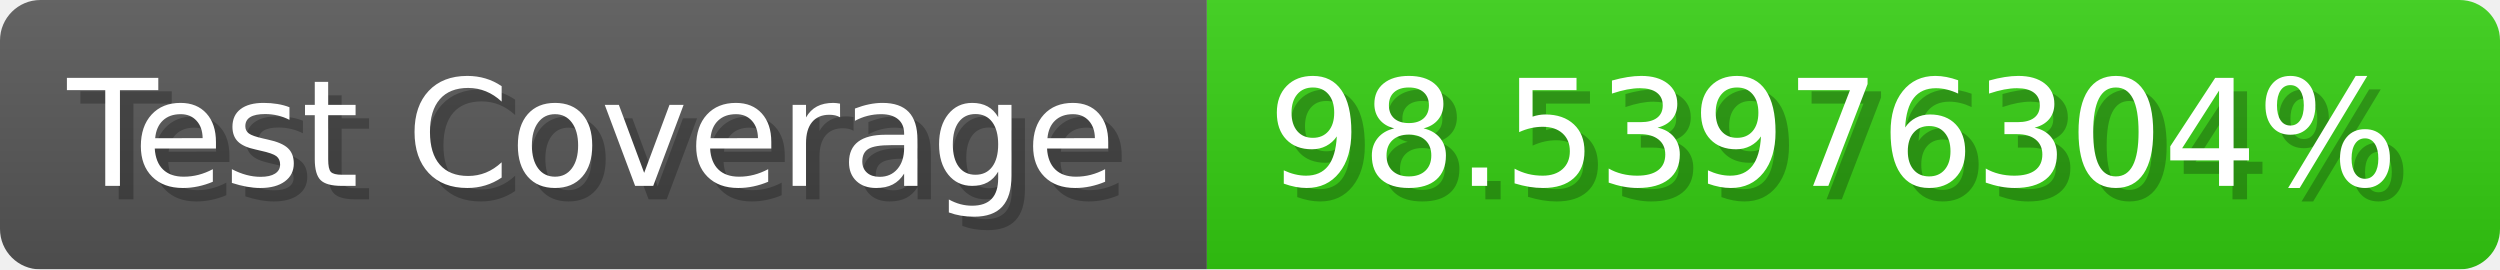
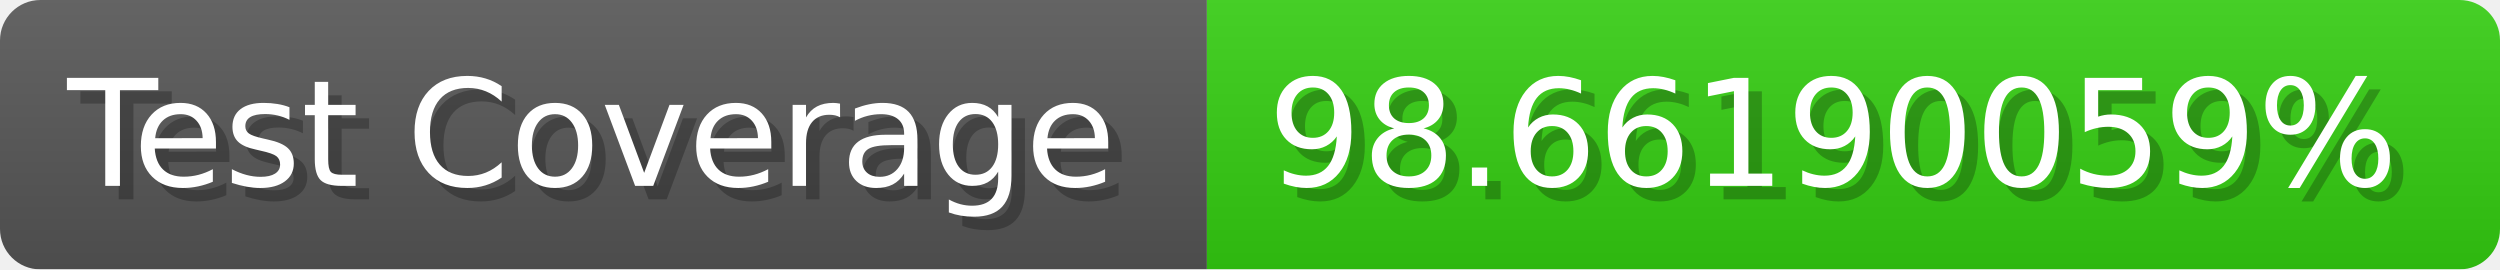
- <svg xmlns="http://www.w3.org/2000/svg" width="185.6" height="20" viewBox="0 0 1856 200" role="img" aria-label="Test Coverage: 98.53976304%">
+ <svg xmlns="http://www.w3.org/2000/svg" width="185.6" height="20" viewBox="0 0 1856 200" role="img" aria-label="Test Coverage: 98.66190059%">
  <linearGradient id="a" x2="0" y2="100%">
    <stop offset="0" stop-opacity=".1" stop-color="#EEE" />
    <stop offset="1" stop-opacity=".1" />
  </linearGradient>
  <mask id="m">
    <rect width="1856" height="200" rx="30" fill="#FFF" />
  </mask>
  <g mask="url(#m)">
    <rect width="896" height="200" fill="#555" />
    <rect width="960" height="200" fill="#3C1" x="896" />
    <rect width="1856" height="200" fill="url(#a)" />
  </g>
  <g aria-hidden="true" fill="#fff" text-anchor="start" font-family="Verdana,DejaVu Sans,sans-serif" font-size="110">
    <text x="60" y="148" textLength="796" fill="#000" opacity="0.25">Test Coverage</text>
    <text x="50" y="138" textLength="796">Test Coverage</text>
-     <text x="951" y="148" textLength="860" fill="#000" opacity="0.25">98.53976304%</text>
-     <text x="941" y="138" textLength="860">98.53976304%</text>
+     <text x="951" y="148" textLength="860" fill="#000" opacity="0.25">98.66190059%</text>
+     <text x="941" y="138" textLength="860">98.66190059%</text>
  </g>
</svg>
